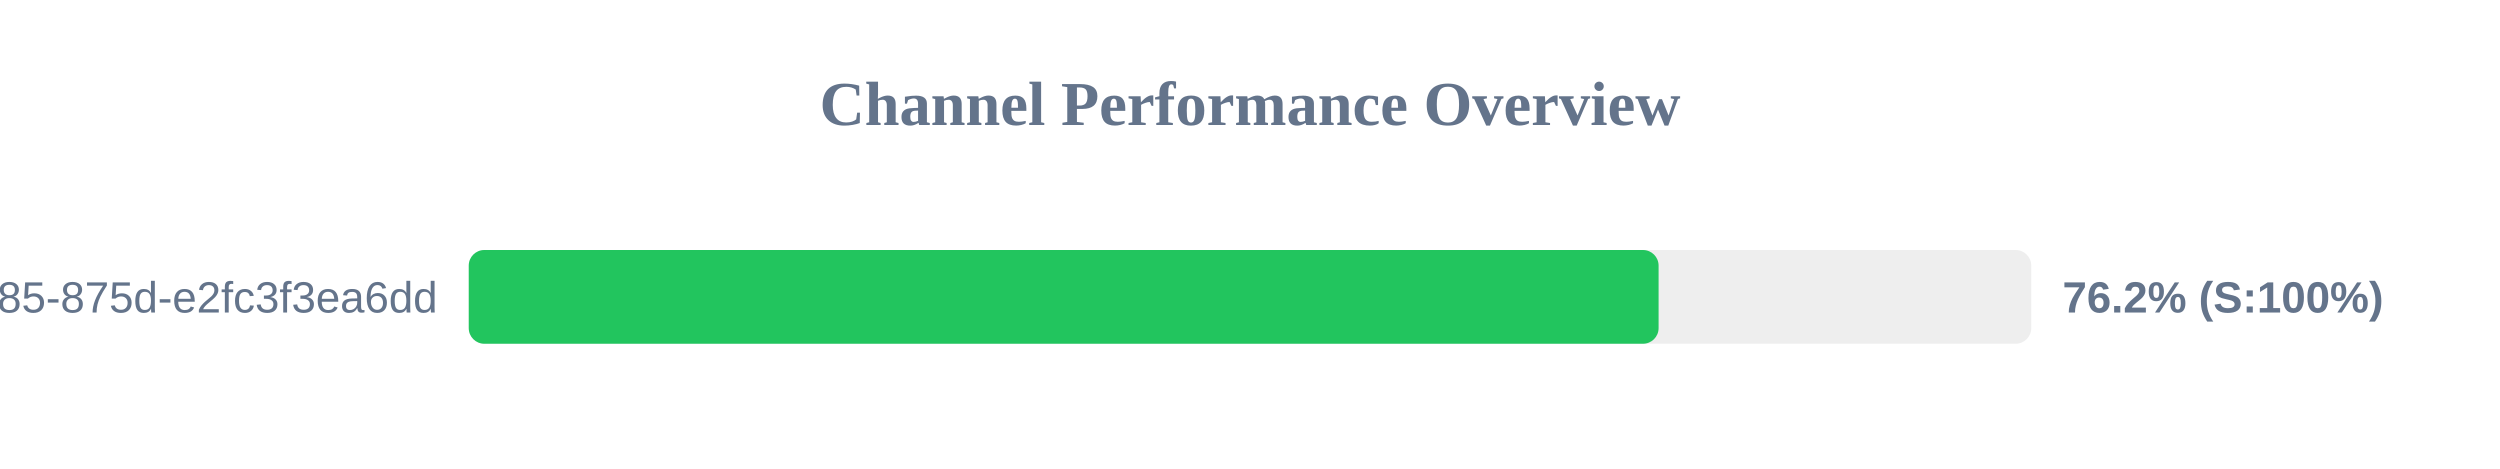
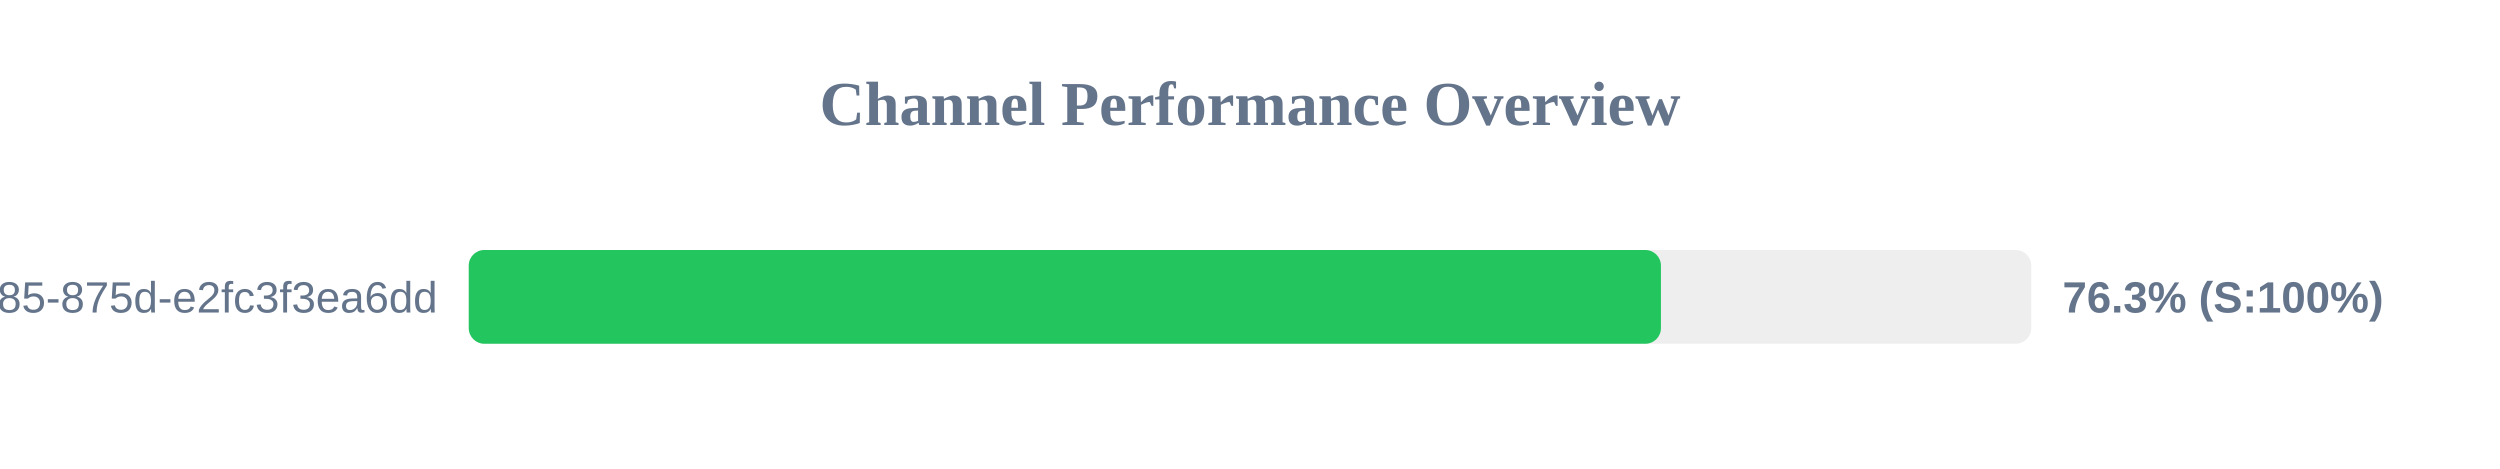
<svg xmlns="http://www.w3.org/2000/svg" width="800" height="150" version="1.1">
  <style>
        .row { font: 14px Arial; fill: #64748b; }
        .score { font: bold 14px Arial; fill: #64748b; }
    </style>
  <text x="400" y="40" text-anchor="middle" font-size="20px" font-weight="bold" fill="#64748b">Channel Performance Overview</text>
  <rect x="150" y="80" width="500" height="30" fill="#eee" rx="5" />
-   <rect x="150" y="80" width="380.75" height="30" fill="#22c55e" rx="5" />
+   <rect x="150" y="80" width="381.5" height="30" fill="#22c55e" rx="5" />
  <text x="140" y="100" text-anchor="end" class="row">?uuid=1045aedf-053c-4585-875d-e2fc3f3ea6dd</text>
-   <text x="660" y="100" text-anchor="start" class="score">76.2% (S:100%)</text>
+   <text x="660" y="100" text-anchor="start" class="score">76.3% (S:100%)</text>
</svg>
